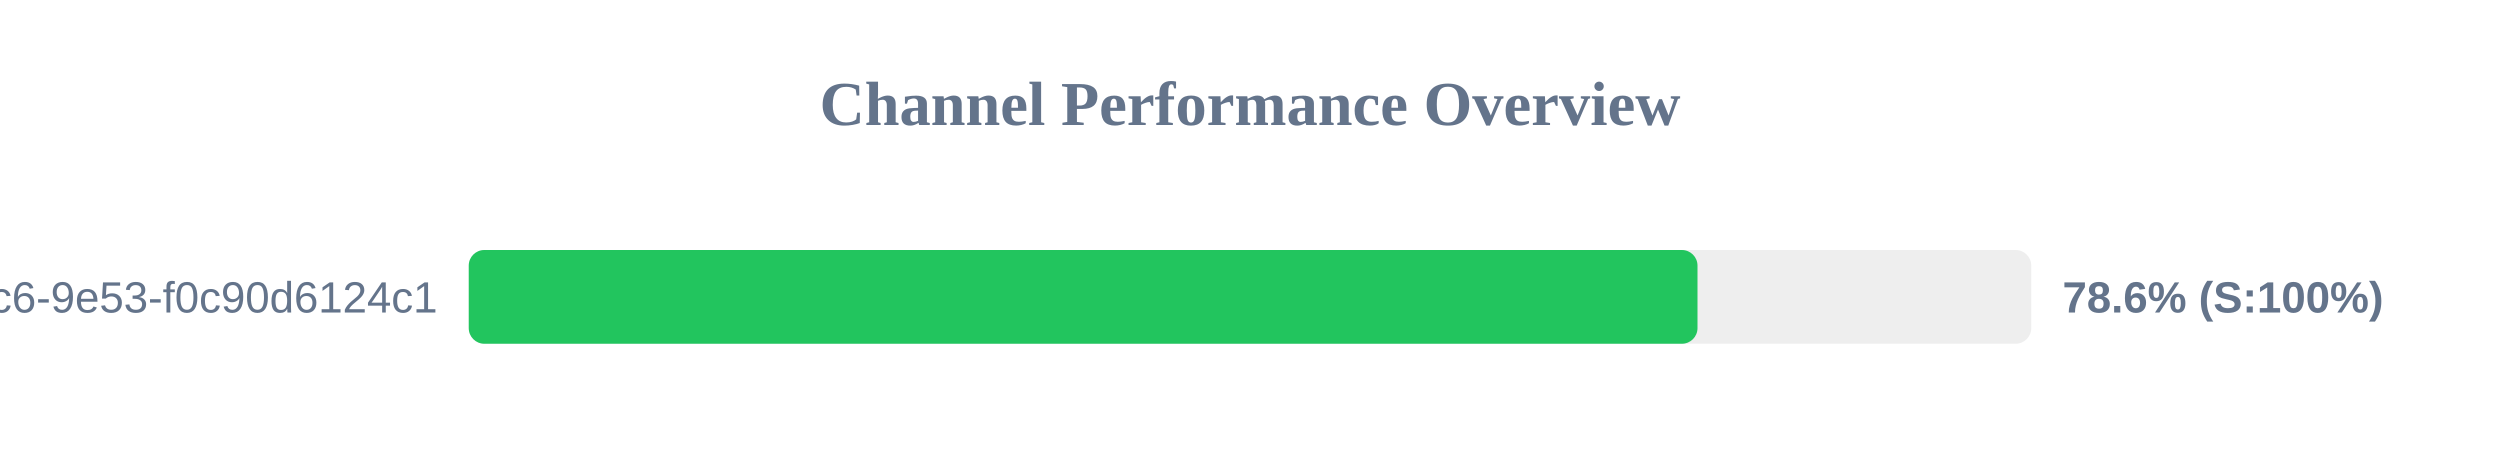
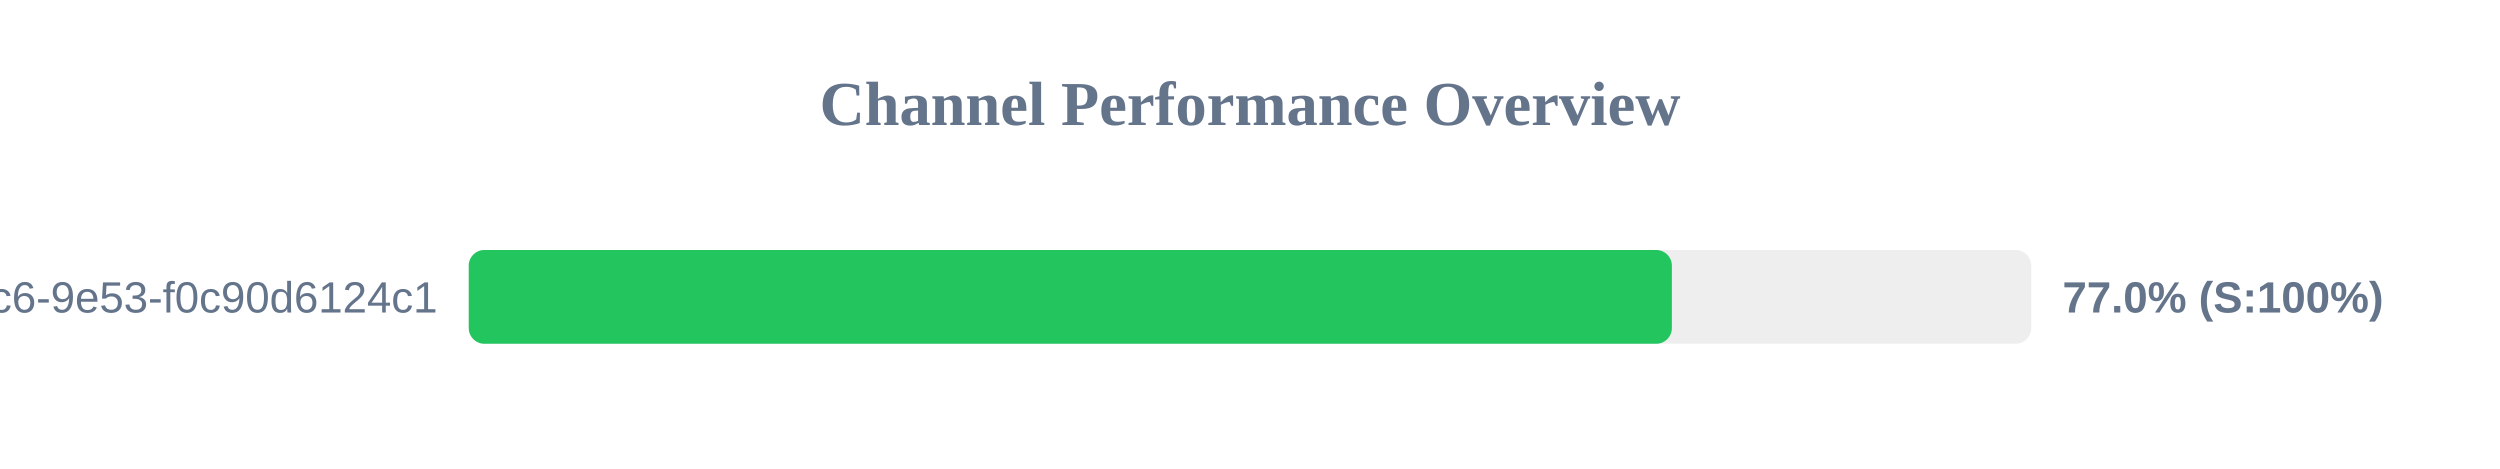
<svg xmlns="http://www.w3.org/2000/svg" width="800" height="150" version="1.1">
  <style>
        .row { font: 14px Arial; fill: #64748b; }
        .score { font: bold 14px Arial; fill: #64748b; }
    </style>
  <text x="400" y="40" text-anchor="middle" font-size="20px" font-weight="bold" fill="#64748b">Channel Performance Overview</text>
  <rect x="150" y="80" width="500" height="30" fill="#eee" rx="5" />
-   <rect x="150" y="80" width="393.2" height="30" fill="#22c55e" rx="5" />
+   <rect x="150" y="80" width="385.0" height="30" fill="#22c55e" rx="5" />
  <text x="140" y="100" text-anchor="end" class="row">?uuid=4685eb2a-5ddb-4dc6-9e53-f0c90d6124c1</text>
-   <text x="660" y="100" text-anchor="start" class="score">78.6% (S:100%)</text>
+   <text x="660" y="100" text-anchor="start" class="score">77.0% (S:100%)</text>
</svg>
